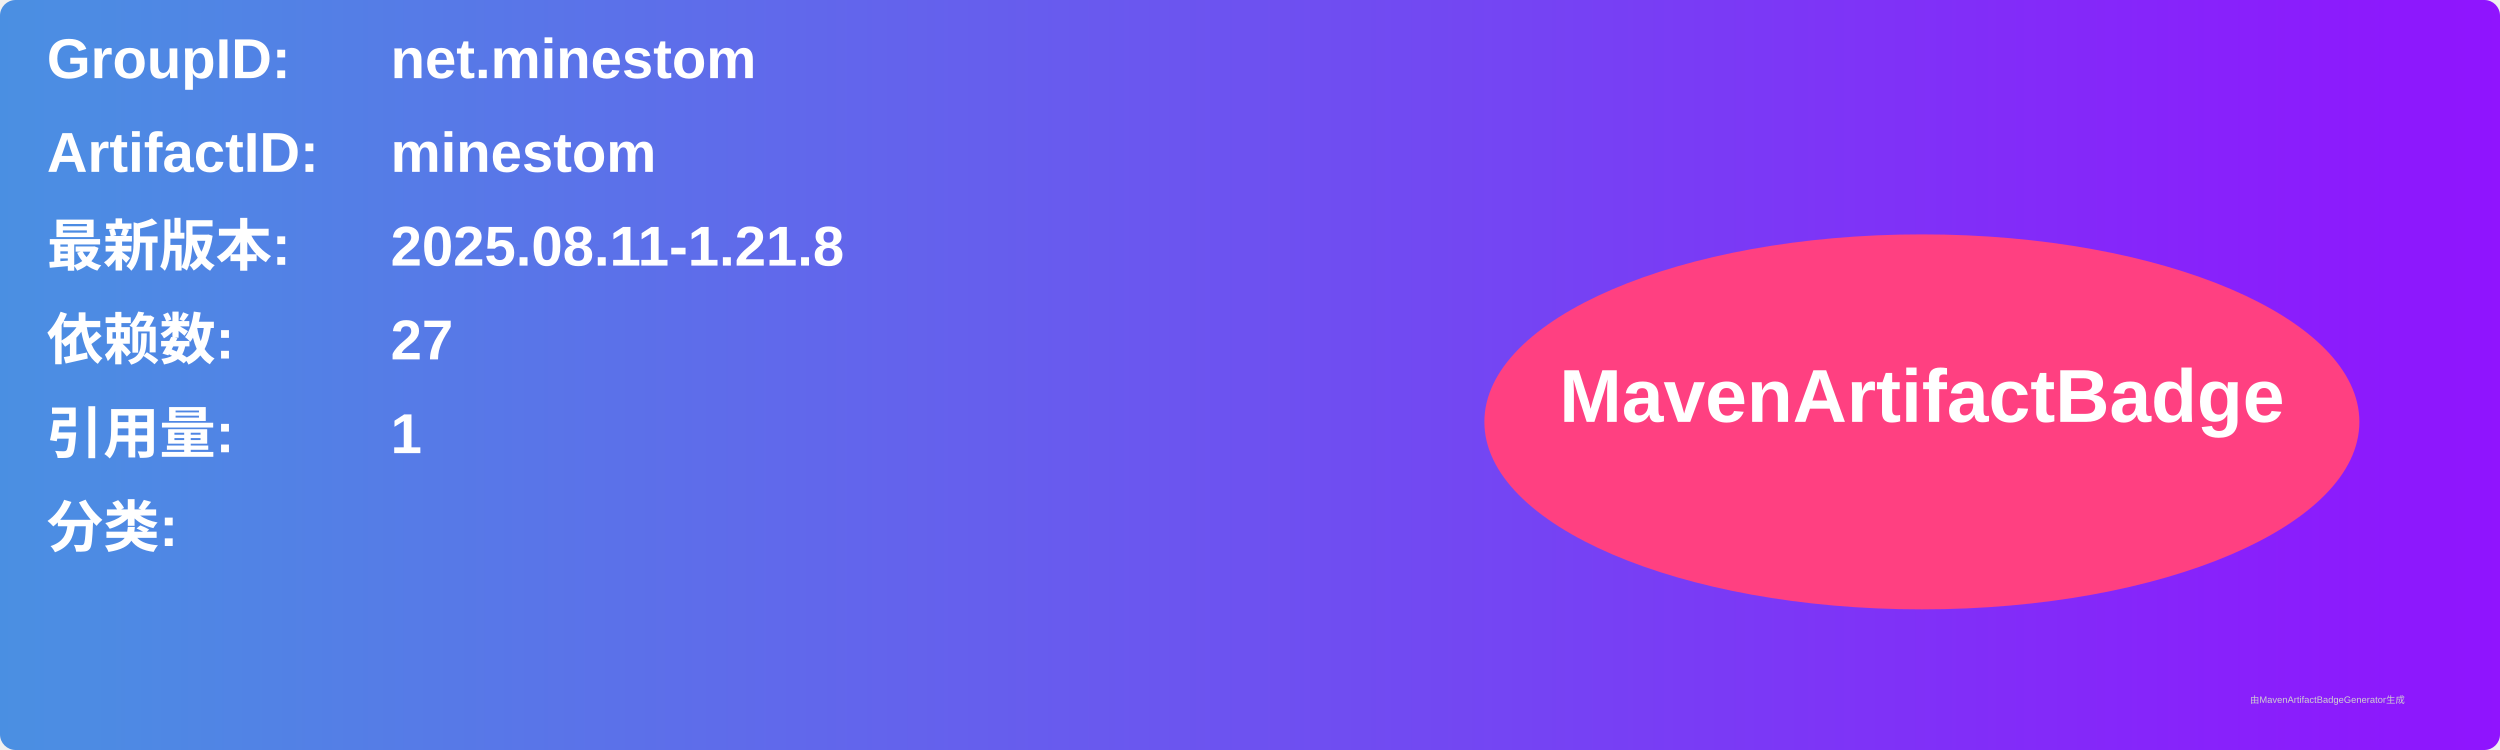
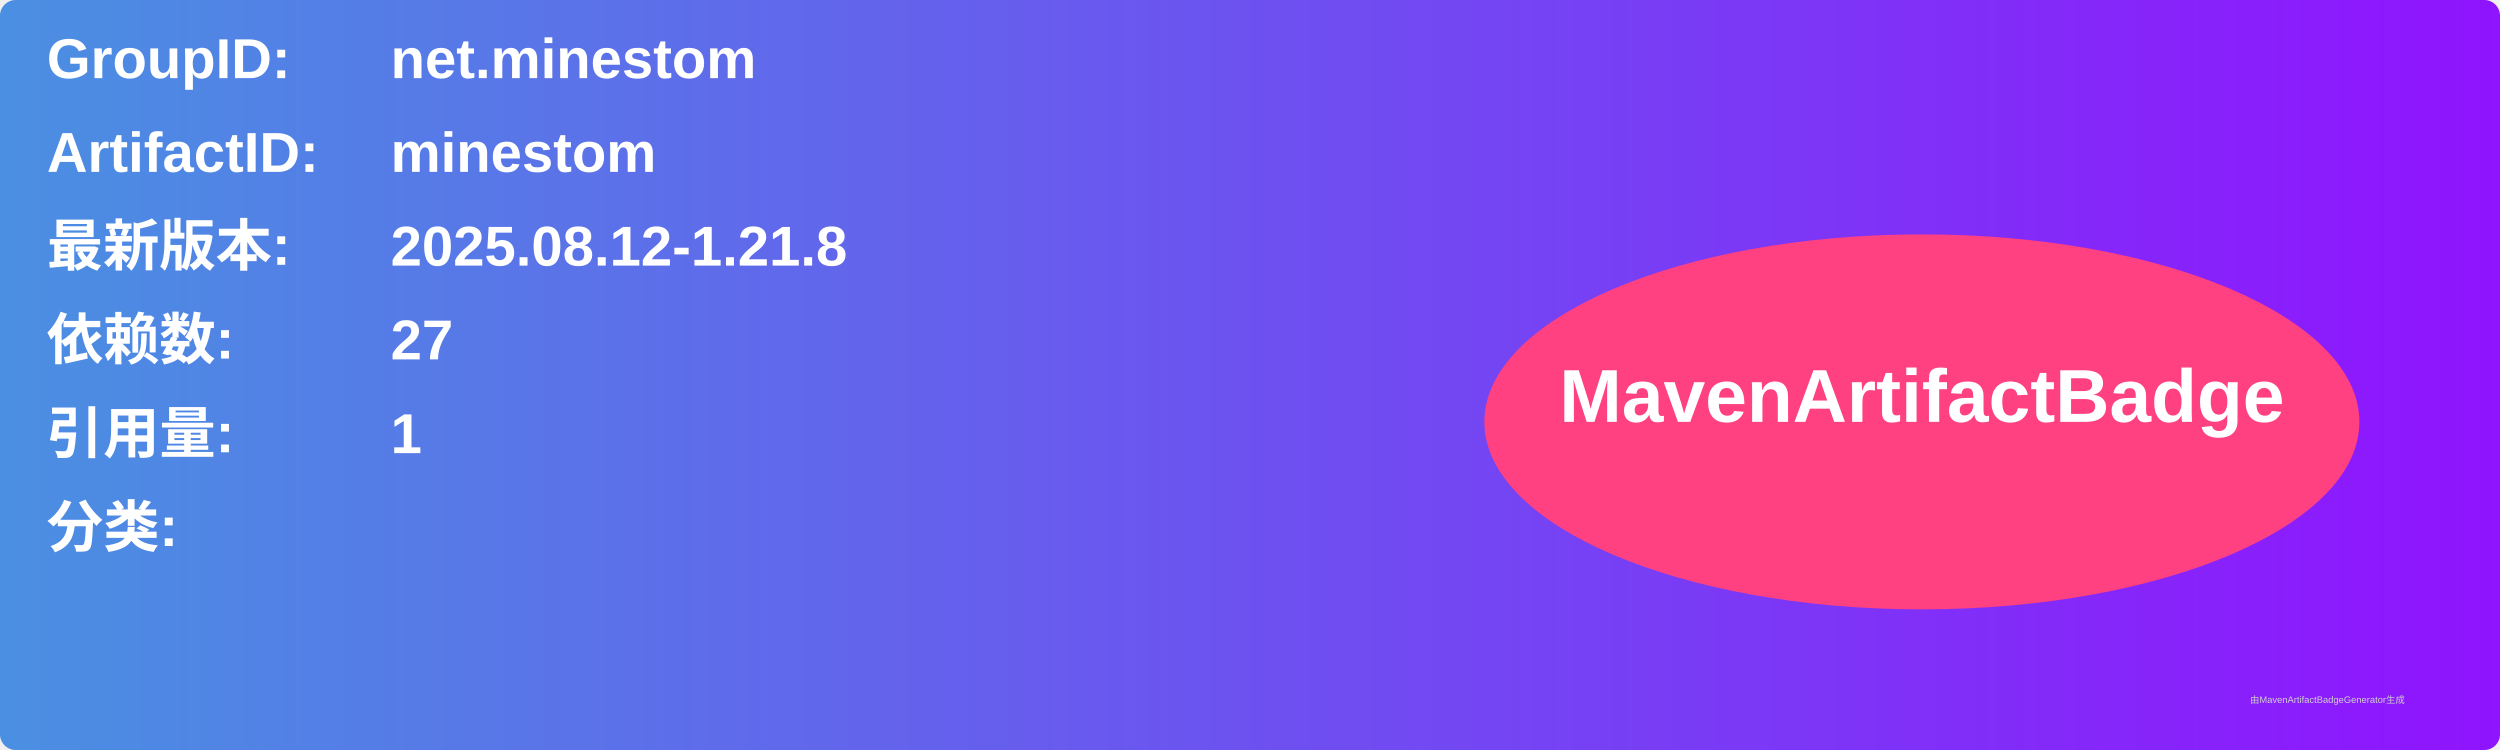
<svg xmlns="http://www.w3.org/2000/svg" width="800" height="240" viewBox="0 0 800 240">
  <linearGradient id="grad" x1="0%" y1="0%" x2="100%" y2="0%">
    <stop offset="0%" stop-color="#4a90e2" />
    <stop offset="100%" stop-color="#9013fe" />
  </linearGradient>
  <rect width="100%" height="100%" rx="5" ry="5" fill="url(#grad)" />
  <g transform="translate(15, 15)">
    <text x="0" y="10" font-family="Arial" font-size="18" fill="white" font-weight="bold" width="260">GroupID:</text>
    <text x="110" y="10" font-family="Arial" font-size="18" fill="white" font-weight="bold" width="460">net.minestom</text>
    <text x="0" y="40" font-family="Arial" font-size="18" fill="white" font-weight="bold" width="260">ArtifactID:</text>
    <text x="110" y="40" font-family="Arial" font-size="18" fill="white" font-weight="bold" width="460">minestom</text>
    <text x="0" y="70" font-family="Arial" font-size="18" fill="white" font-weight="bold">最新版本:</text>
    <text x="110" y="70" font-family="Arial" font-size="18" fill="white" font-weight="bold">
-       <tspan font-weight="bold">2025.08.11-1.21.8</tspan>
+       <tspan font-weight="bold">2025.08.12-1.21.8</tspan>
    </text>
    <text x="0" y="100" font-family="Arial" font-size="18" fill="white" font-weight="bold">依赖数: </text>
    <text x="110" y="100" font-family="Arial" font-size="18" fill="white">
      <tspan font-weight="bold">27</tspan>
    </text>
    <text x="0" y="130" font-family="Arial" font-size="18" fill="white" font-weight="bold">引用量: </text>
    <text x="110" y="130" font-family="Arial" font-size="18" fill="white">
      <tspan font-weight="bold">1</tspan>
    </text>
    <text x="0" y="160" font-family="Arial" font-size="18" fill="white" font-weight="bold">分类:</text>
    <text x="10" y="190" font-family="Arial" font-size="10" fill="white">
      <tspan font-weight="bold" />
    </text>
    <ellipse cx="600" cy="120" rx="140" ry="60" fill="#ff4081" />
    <text x="600" y="120" text-anchor="middle" font-family="Arial" font-size="24" fill="white" font-weight="bold">MavenArtifactBadge</text>
  </g>
  <text x="720" y="225" font-family="Arial" font-size="3" fill="#d0d0d0">由MavenArtifactBadgeGenerator生成</text>
</svg>
